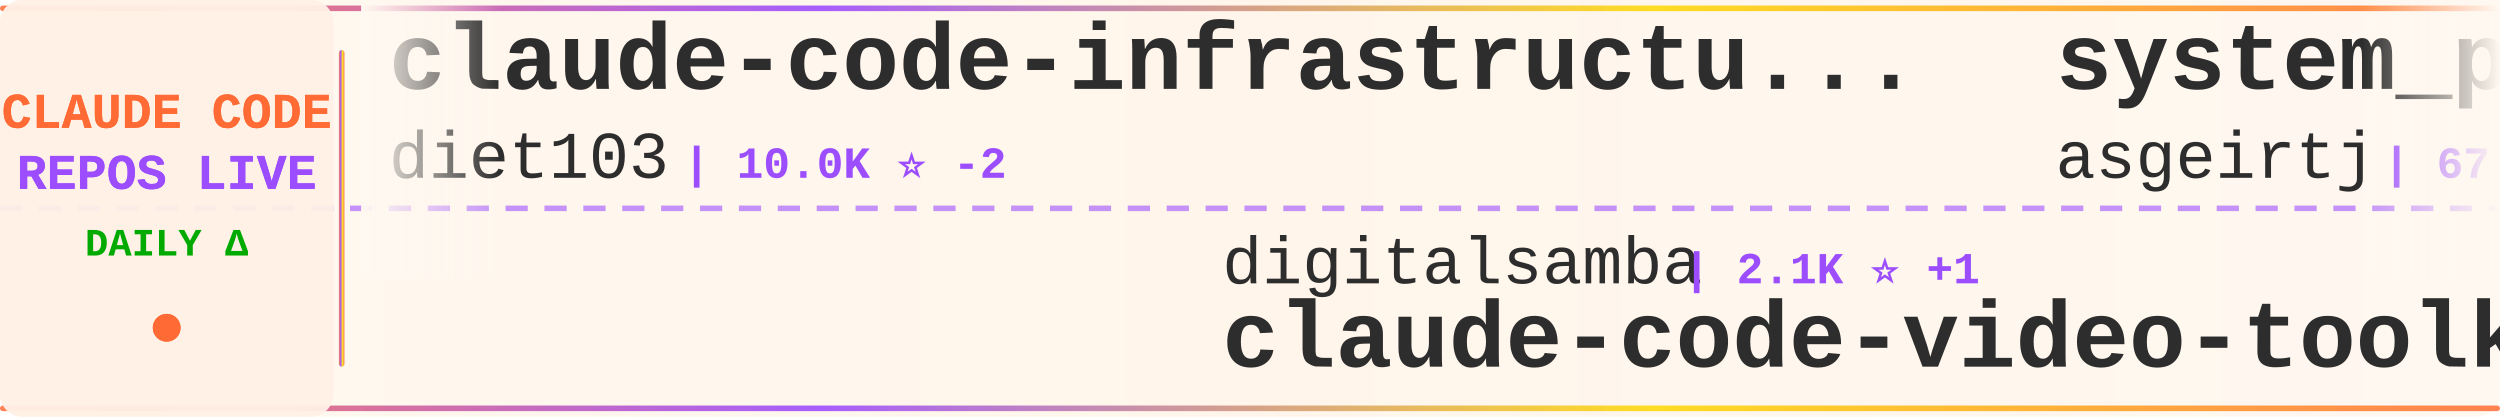
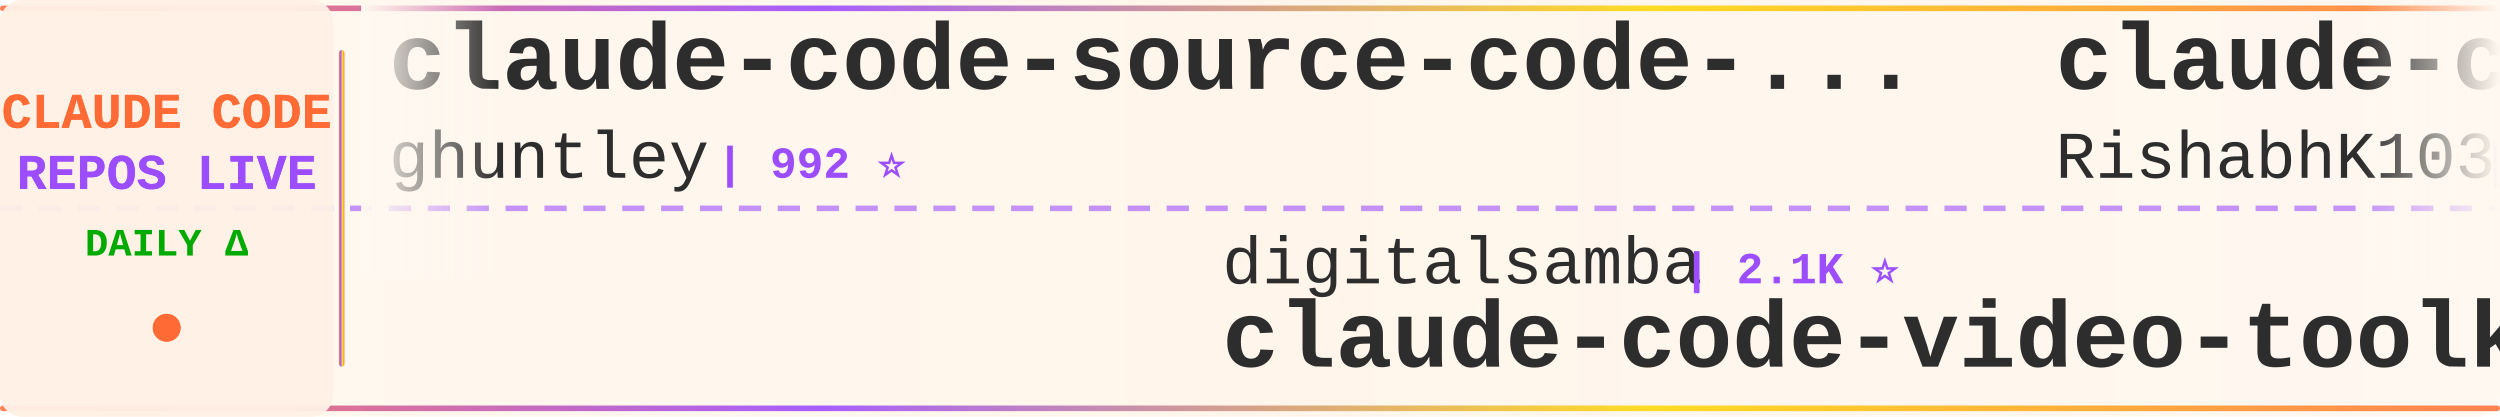
<svg xmlns="http://www.w3.org/2000/svg" width="900" height="150">
  <defs>
    <linearGradient id="tickerBg" x1="0%" y1="0%" x2="100%" y2="0%">
      <stop offset="0%" style="stop-color:#fff8f0;stop-opacity:0.98" />
      <stop offset="50%" style="stop-color:#fff5eb;stop-opacity:1" />
      <stop offset="100%" style="stop-color:#fff8f0;stop-opacity:0.98" />
    </linearGradient>
    <linearGradient id="borderGrad" x1="0%" y1="0%" x2="100%" y2="0%">
      <stop offset="0%" style="stop-color:#FF6B35;stop-opacity:0.85">
        <animate attributeName="stop-opacity" values="0.85;1;0.85" dur="2s" repeatCount="indefinite" />
      </stop>
      <stop offset="33%" style="stop-color:#9C4EFF;stop-opacity:0.9">
        <animate attributeName="stop-opacity" values="0.9;1;0.9" dur="2.2s" repeatCount="indefinite" />
      </stop>
      <stop offset="66%" style="stop-color:#FFD700;stop-opacity:0.85">
        <animate attributeName="stop-opacity" values="0.85;1;0.85" dur="1.8s" repeatCount="indefinite" />
      </stop>
      <stop offset="100%" style="stop-color:#FF6B35;stop-opacity:0.85">
        <animate attributeName="stop-opacity" values="0.85;1;0.85" dur="2s" repeatCount="indefinite" />
      </stop>
    </linearGradient>
    <filter id="textGlow">
      <feGaussianBlur stdDeviation="0.15" result="coloredBlur" />
      <feMerge>
        <feMergeNode in="coloredBlur" />
        <feMergeNode in="SourceGraphic" />
      </feMerge>
    </filter>
    <filter id="metricGlow">
      <feGaussianBlur stdDeviation="0.2" result="coloredBlur" />
      <feMerge>
        <feMergeNode in="coloredBlur" />
        <feMergeNode in="SourceGraphic" />
      </feMerge>
    </filter>
    <linearGradient id="leftFade" x1="0%" y1="0%" x2="100%" y2="0%">
      <stop offset="0%" style="stop-color:#fff8f0;stop-opacity:1" />
      <stop offset="100%" style="stop-color:#fff8f0;stop-opacity:0" />
    </linearGradient>
    <linearGradient id="rightFade" x1="0%" y1="0%" x2="100%" y2="0%">
      <stop offset="0%" style="stop-color:#fff8f0;stop-opacity:0" />
      <stop offset="100%" style="stop-color:#fff8f0;stop-opacity:1" />
    </linearGradient>
  </defs>
  <rect width="900" height="150" fill="url(#tickerBg)" rx="8" />
  <rect x="0" y="2" width="900" height="2" fill="url(#borderGrad)" rx="1" />
  <rect x="0" y="146" width="900" height="2" fill="url(#borderGrad)" rx="1" />
  <line x1="0" y1="75" x2="900" y2="75" stroke="#9C4EFF" stroke-width="2" stroke-dasharray="8 6" opacity="0.6" />
  <rect x="0" y="0" width="120" height="150" fill="#fff0e6" opacity="0.95" rx="8" />
  <text x="60" y="46" font-family="'Courier New', monospace" font-size="18" font-weight="bold" fill="#FF6B35" text-anchor="middle" filter="url(#textGlow)">
    CLAUDE CODE
  </text>
  <text x="60" y="68" font-family="'Courier New', monospace" font-size="18" font-weight="bold" fill="#9C4EFF" text-anchor="middle" filter="url(#textGlow)">
    REPOS LIVE
  </text>
  <text x="60" y="92" font-family="'Courier New', monospace" font-size="14" font-weight="bold" fill="#00aa00" text-anchor="middle">
    DAILY Δ
  </text>
  <circle cx="60" cy="118" r="5" fill="#FF6B35" filter="url(#metricGlow)">
    <animate attributeName="r" values="4;6;4" dur="1.5s" repeatCount="indefinite" />
    <animate attributeName="opacity" values="0.6;1;0.6" dur="1.5s" repeatCount="indefinite" />
  </circle>
  <rect x="122" y="18" width="2" height="114" fill="url(#borderGrad)" rx="1" />
  <clipPath id="tickerClip">
    <rect x="130" y="0" width="770" height="150" />
  </clipPath>
  <g clip-path="url(#tickerClip)">
    <g id="tickerItems">
      <animateTransform attributeName="transform" attributeType="XML" type="translate" from="0 0" to="-3000 0" dur="54s" repeatCount="indefinite" />
      <g transform="translate(0, 0)">
-         <text x="140" y="32" font-family="'Courier New', monospace" font-size="34" font-weight="bold" fill="#2d2d2d">claude-code-infrastructu...</text>
-         <text x="140" y="64" font-family="'Courier New', monospace" font-size="24" font-weight="normal" fill="#2d2d2d" opacity="1.0">diet103</text>
-         <text x="246" y="64" font-family="'Courier New', monospace" font-size="16" font-weight="bold" fill="#9C4EFF"> | 10.0K ⭐ -2</text>
+         <text x="140" y="32" font-family="'Courier New', monospace" font-size="34" font-weight="bold" fill="#2d2d2d">claude-code-source-code-...</text>
+         <text x="140" y="64" font-family="'Courier New', monospace" font-size="24" font-weight="normal" fill="#2d2d2d" opacity="1.0">ghuntley</text>
+         <text x="258" y="64" font-family="'Courier New', monospace" font-size="16" font-weight="bold" fill="#9C4EFF"> | 992 ⭐</text>
      </g>
      <g transform="translate(300, 0)">
        <text x="140" y="102" font-family="'Courier New', monospace" font-size="24" font-weight="normal" fill="#2d2d2d" opacity="1.0">digitalsamba</text>
-         <text x="306" y="102" font-family="'Courier New', monospace" font-size="16" font-weight="bold" fill="#9C4EFF"> | 2.1K ⭐ +1</text>
+         <text x="306" y="102" font-family="'Courier New', monospace" font-size="16" font-weight="bold" fill="#9C4EFF"> | 2.1K ⭐</text>
        <text x="140" y="132" font-family="'Courier New', monospace" font-size="34" font-weight="bold" fill="#2d2d2d">claude-code-video-toolki...</text>
      </g>
      <g transform="translate(600, 0)">
-         <text x="140" y="32" font-family="'Courier New', monospace" font-size="34" font-weight="bold" fill="#2d2d2d">system_prompts_leaks</text>
-         <text x="140" y="64" font-family="'Courier New', monospace" font-size="24" font-weight="normal" fill="#2d2d2d" opacity="1.0">asgeirtj</text>
-         <text x="258" y="64" font-family="'Courier New', monospace" font-size="16" font-weight="bold" fill="#9C4EFF"> | 67.5K ⭐ +37</text>
+         <text x="140" y="32" font-family="'Courier New', monospace" font-size="34" font-weight="bold" fill="#2d2d2d">claude-code</text>
+         <text x="140" y="64" font-family="'Courier New', monospace" font-size="24" font-weight="normal" fill="#2d2d2d" opacity="1.0">RishabhK103</text>
+         <text x="294" y="64" font-family="'Courier New', monospace" font-size="16" font-weight="bold" fill="#9C4EFF"> | 106 ⭐ +1</text>
      </g>
      <g transform="translate(900, 0)">
-         <text x="140" y="102" font-family="'Courier New', monospace" font-size="24" font-weight="normal" fill="#2d2d2d" opacity="1.0">AICoderTudou</text>
-         <text x="306" y="102" font-family="'Courier New', monospace" font-size="16" font-weight="bold" fill="#9C4EFF"> | 494 ⭐</text>
-         <text x="140" y="132" font-family="'Courier New', monospace" font-size="34" font-weight="bold" fill="#2d2d2d">claude-code-tudou</text>
+         <text x="140" y="102" font-family="'Courier New', monospace" font-size="24" font-weight="normal" fill="#2d2d2d" opacity="1.0">feiskyer</text>
+         <text x="258" y="102" font-family="'Courier New', monospace" font-size="16" font-weight="bold" fill="#9C4EFF"> | 1.7K ⭐</text>
+         <text x="140" y="132" font-family="'Courier New', monospace" font-size="34" font-weight="bold" fill="#2d2d2d">claude-code-settings</text>
      </g>
      <g transform="translate(1200, 0)">
-         <text x="140" y="32" font-family="'Courier New', monospace" font-size="34" font-weight="bold" fill="#2d2d2d">claude-code-router</text>
-         <text x="140" y="64" font-family="'Courier New', monospace" font-size="24" font-weight="normal" fill="#2d2d2d" opacity="1.0">musistudio</text>
-         <text x="282" y="64" font-family="'Courier New', monospace" font-size="16" font-weight="bold" fill="#9C4EFF"> | 37.3K ⭐ +2</text>
+         <text x="140" y="32" font-family="'Courier New', monospace" font-size="34" font-weight="bold" fill="#2d2d2d">claude-code</text>
+         <text x="140" y="64" font-family="'Courier New', monospace" font-size="24" font-weight="normal" fill="#2d2d2d" opacity="1.0">beilingcc</text>
+         <text x="270" y="64" font-family="'Courier New', monospace" font-size="16" font-weight="bold" fill="#9C4EFF"> | 98 ⭐</text>
      </g>
      <g transform="translate(1500, 0)">
-         <text x="140" y="102" font-family="'Courier New', monospace" font-size="24" font-weight="normal" fill="#2d2d2d" opacity="1.0">multica-ai</text>
-         <text x="282" y="102" font-family="'Courier New', monospace" font-size="16" font-weight="bold" fill="#9C4EFF"> | 214.1K ⭐ +31</text>
-         <text x="140" y="132" font-family="'Courier New', monospace" font-size="34" font-weight="bold" fill="#2d2d2d">andrej-karpathy-skills</text>
+         <text x="140" y="102" font-family="'Courier New', monospace" font-size="24" font-weight="normal" fill="#2d2d2d" opacity="1.0">Onewon</text>
+         <text x="234" y="102" font-family="'Courier New', monospace" font-size="16" font-weight="bold" fill="#9C4EFF"> | 182 ⭐</text>
+         <text x="140" y="132" font-family="'Courier New', monospace" font-size="34" font-weight="bold" fill="#2d2d2d">claude-code</text>
      </g>
      <g transform="translate(1800, 0)">
-         <text x="140" y="32" font-family="'Courier New', monospace" font-size="34" font-weight="bold" fill="#2d2d2d">claude-code-spec-workflo...</text>
-         <text x="140" y="64" font-family="'Courier New', monospace" font-size="24" font-weight="normal" fill="#2d2d2d" opacity="1.0">Pimzino</text>
-         <text x="246" y="64" font-family="'Courier New', monospace" font-size="16" font-weight="bold" fill="#9C4EFF"> | 3.9K ⭐</text>
+         <text x="140" y="32" font-family="'Courier New', monospace" font-size="34" font-weight="bold" fill="#2d2d2d">claude-code-source-code</text>
+         <text x="140" y="64" font-family="'Courier New', monospace" font-size="24" font-weight="normal" fill="#2d2d2d" opacity="1.0">777genius</text>
+         <text x="270" y="64" font-family="'Courier New', monospace" font-size="16" font-weight="bold" fill="#9C4EFF"> | 933 ⭐</text>
      </g>
      <g transform="translate(2100, 0)">
-         <text x="140" y="102" font-family="'Courier New', monospace" font-size="24" font-weight="normal" fill="#2d2d2d" opacity="1.0">disler</text>
-         <text x="234" y="102" font-family="'Courier New', monospace" font-size="16" font-weight="bold" fill="#9C4EFF"> | 3.9K ⭐ +1</text>
-         <text x="140" y="132" font-family="'Courier New', monospace" font-size="34" font-weight="bold" fill="#2d2d2d">claude-code-hooks-master...</text>
+         <text x="140" y="102" font-family="'Courier New', monospace" font-size="24" font-weight="normal" fill="#2d2d2d" opacity="1.0">Windy3f3f3f3f</text>
+         <text x="318" y="102" font-family="'Courier New', monospace" font-size="16" font-weight="bold" fill="#9C4EFF"> | 2.7K ⭐</text>
+         <text x="140" y="132" font-family="'Courier New', monospace" font-size="34" font-weight="bold" fill="#2d2d2d">claude-code-from-scratch</text>
      </g>
      <g transform="translate(2400, 0)">
-         <text x="140" y="32" font-family="'Courier New', monospace" font-size="34" font-weight="bold" fill="#2d2d2d">Claude-Code-Usage-Monito...</text>
-         <text x="140" y="64" font-family="'Courier New', monospace" font-size="24" font-weight="normal" fill="#2d2d2d" opacity="1.0">Maciek-roboblog</text>
-         <text x="342" y="64" font-family="'Courier New', monospace" font-size="16" font-weight="bold" fill="#9C4EFF"> | 8.7K ⭐</text>
+         <text x="140" y="32" font-family="'Courier New', monospace" font-size="34" font-weight="bold" fill="#2d2d2d">claude-code</text>
+         <text x="140" y="64" font-family="'Courier New', monospace" font-size="24" font-weight="normal" fill="#2d2d2d" opacity="1.0">alex000kim</text>
+         <text x="282" y="64" font-family="'Courier New', monospace" font-size="16" font-weight="bold" fill="#9C4EFF"> | 234 ⭐</text>
      </g>
      <g transform="translate(2700, 0)">
-         <text x="140" y="102" font-family="'Courier New', monospace" font-size="24" font-weight="normal" fill="#2d2d2d" opacity="1.0">ykdojo</text>
-         <text x="234" y="102" font-family="'Courier New', monospace" font-size="16" font-weight="bold" fill="#9C4EFF"> | 10.1K ⭐ +2</text>
-         <text x="140" y="132" font-family="'Courier New', monospace" font-size="34" font-weight="bold" fill="#2d2d2d">claude-code-tips</text>
+         <text x="140" y="102" font-family="'Courier New', monospace" font-size="24" font-weight="normal" fill="#2d2d2d" opacity="1.0">1rgs</text>
+         <text x="210" y="102" font-family="'Courier New', monospace" font-size="16" font-weight="bold" fill="#9C4EFF"> | 3.8K ⭐ +1</text>
+         <text x="140" y="132" font-family="'Courier New', monospace" font-size="34" font-weight="bold" fill="#2d2d2d">claude-code-proxy</text>
      </g>
      <g transform="translate(3000, 0)">
-         <text x="140" y="32" font-family="'Courier New', monospace" font-size="34" font-weight="bold" fill="#2d2d2d">claude-code-infrastructu...</text>
-         <text x="140" y="64" font-family="'Courier New', monospace" font-size="24" font-weight="normal" fill="#2d2d2d" opacity="1.0">diet103</text>
-         <text x="246" y="64" font-family="'Courier New', monospace" font-size="16" font-weight="bold" fill="#9C4EFF"> | 10.0K ⭐ -2</text>
+         <text x="140" y="32" font-family="'Courier New', monospace" font-size="34" font-weight="bold" fill="#2d2d2d">claude-code-source-code-...</text>
+         <text x="140" y="64" font-family="'Courier New', monospace" font-size="24" font-weight="normal" fill="#2d2d2d" opacity="1.0">ghuntley</text>
+         <text x="258" y="64" font-family="'Courier New', monospace" font-size="16" font-weight="bold" fill="#9C4EFF"> | 992 ⭐</text>
      </g>
      <g transform="translate(3300, 0)">
        <text x="140" y="102" font-family="'Courier New', monospace" font-size="24" font-weight="normal" fill="#2d2d2d" opacity="1.0">digitalsamba</text>
-         <text x="306" y="102" font-family="'Courier New', monospace" font-size="16" font-weight="bold" fill="#9C4EFF"> | 2.1K ⭐ +1</text>
+         <text x="306" y="102" font-family="'Courier New', monospace" font-size="16" font-weight="bold" fill="#9C4EFF"> | 2.1K ⭐</text>
        <text x="140" y="132" font-family="'Courier New', monospace" font-size="34" font-weight="bold" fill="#2d2d2d">claude-code-video-toolki...</text>
      </g>
      <g transform="translate(3600, 0)">
-         <text x="140" y="32" font-family="'Courier New', monospace" font-size="34" font-weight="bold" fill="#2d2d2d">system_prompts_leaks</text>
-         <text x="140" y="64" font-family="'Courier New', monospace" font-size="24" font-weight="normal" fill="#2d2d2d" opacity="1.0">asgeirtj</text>
-         <text x="258" y="64" font-family="'Courier New', monospace" font-size="16" font-weight="bold" fill="#9C4EFF"> | 67.5K ⭐ +37</text>
+         <text x="140" y="32" font-family="'Courier New', monospace" font-size="34" font-weight="bold" fill="#2d2d2d">claude-code</text>
+         <text x="140" y="64" font-family="'Courier New', monospace" font-size="24" font-weight="normal" fill="#2d2d2d" opacity="1.0">RishabhK103</text>
+         <text x="294" y="64" font-family="'Courier New', monospace" font-size="16" font-weight="bold" fill="#9C4EFF"> | 106 ⭐ +1</text>
      </g>
      <g transform="translate(3900, 0)">
-         <text x="140" y="102" font-family="'Courier New', monospace" font-size="24" font-weight="normal" fill="#2d2d2d" opacity="1.0">AICoderTudou</text>
-         <text x="306" y="102" font-family="'Courier New', monospace" font-size="16" font-weight="bold" fill="#9C4EFF"> | 494 ⭐</text>
-         <text x="140" y="132" font-family="'Courier New', monospace" font-size="34" font-weight="bold" fill="#2d2d2d">claude-code-tudou</text>
+         <text x="140" y="102" font-family="'Courier New', monospace" font-size="24" font-weight="normal" fill="#2d2d2d" opacity="1.0">feiskyer</text>
+         <text x="258" y="102" font-family="'Courier New', monospace" font-size="16" font-weight="bold" fill="#9C4EFF"> | 1.7K ⭐</text>
+         <text x="140" y="132" font-family="'Courier New', monospace" font-size="34" font-weight="bold" fill="#2d2d2d">claude-code-settings</text>
      </g>
    </g>
  </g>
  <rect x="130" y="0" width="50" height="100" fill="url(#leftFade)" />
  <rect x="850" y="0" width="50" height="100" fill="url(#rightFade)" />
</svg>
